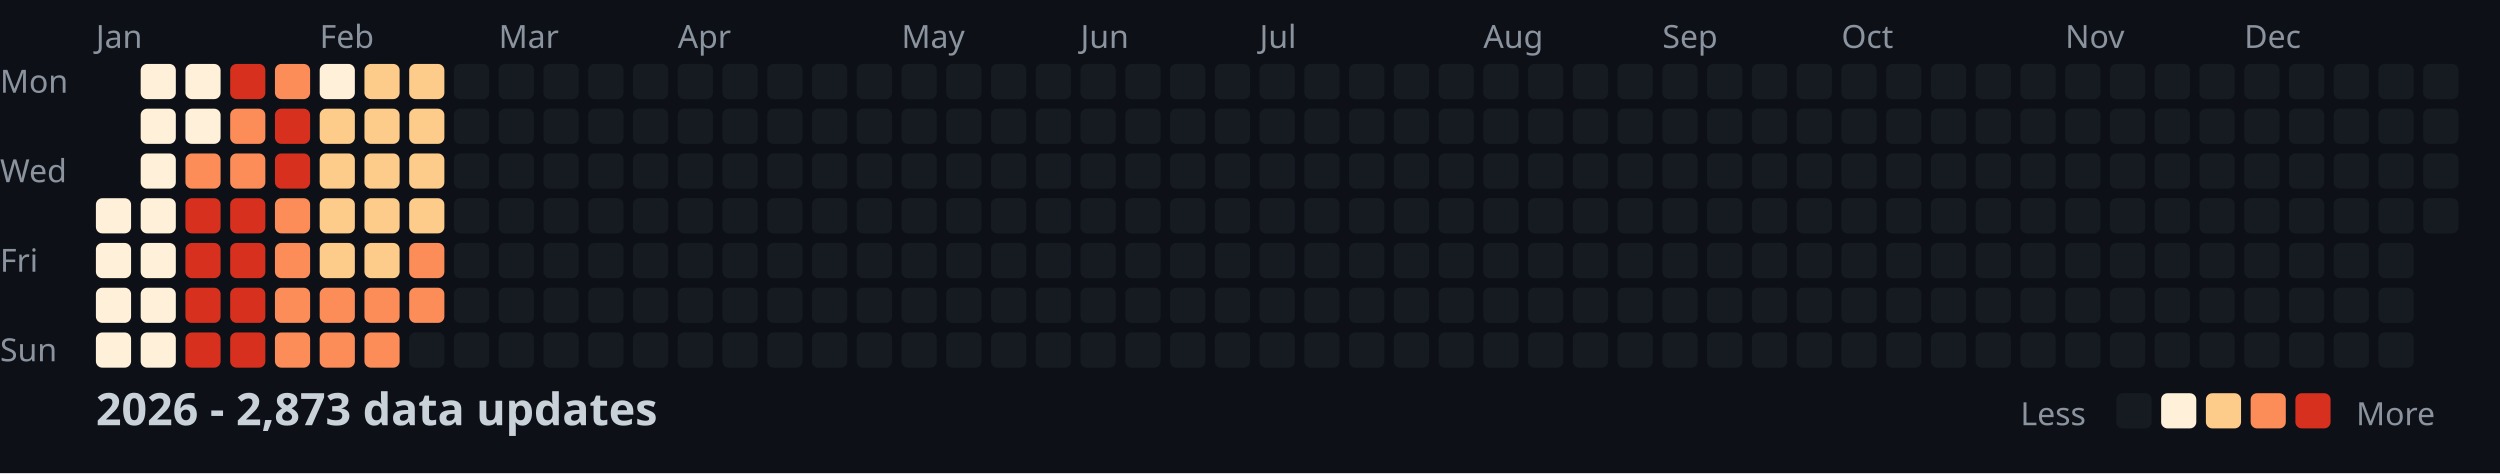
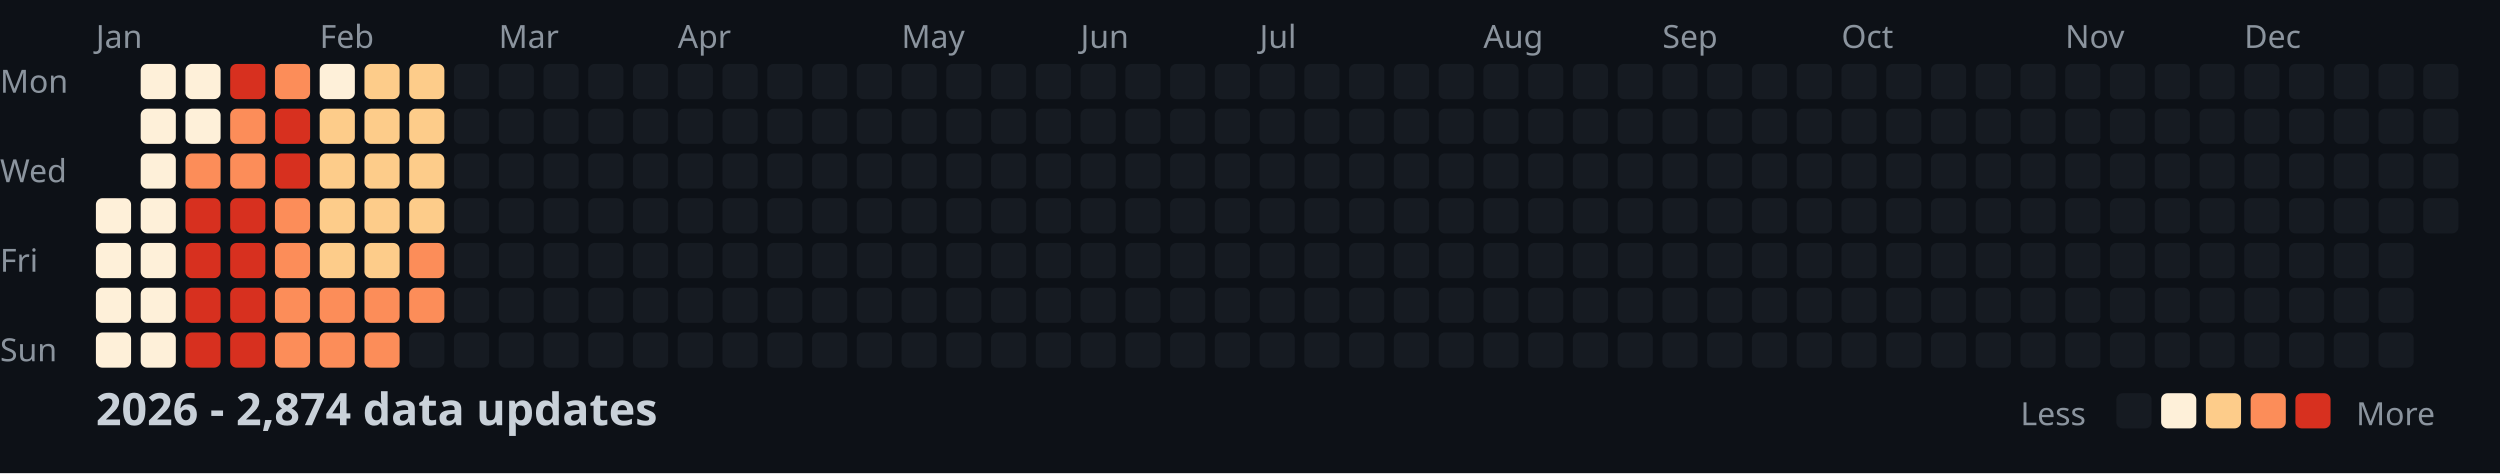
<svg xmlns="http://www.w3.org/2000/svg" width="782" height="148">
  <style>
    .month { font: 10px sans-serif; fill: #8b949e; }
    .day { font: 10px sans-serif; fill: #8b949e; }
    .title { font: bold 14px sans-serif; fill: #c9d1d9; }
    .legend { font: 10px sans-serif; fill: #8b949e; }
  </style>
  <rect width="100%" height="100%" fill="#0d1117" />
  <text x="0" y="29" class="day">Mon</text>
  <text x="0" y="57" class="day">Wed</text>
  <text x="0" y="85" class="day">Fri</text>
  <text x="0" y="113" class="day">Sun</text>
  <text x="30" y="15" class="month">Jan</text>
  <text x="100" y="15" class="month">Feb</text>
  <text x="156" y="15" class="month">Mar</text>
  <text x="212" y="15" class="month">Apr</text>
  <text x="282" y="15" class="month">May</text>
  <text x="338" y="15" class="month">Jun</text>
  <text x="394" y="15" class="month">Jul</text>
  <text x="464" y="15" class="month">Aug</text>
  <text x="520" y="15" class="month">Sep</text>
  <text x="576" y="15" class="month">Oct</text>
  <text x="646" y="15" class="month">Nov</text>
  <text x="702" y="15" class="month">Dec</text>
  <rect x="30" y="62" width="11" height="11" fill="#fef0d9" rx="2" />
  <rect x="30" y="76" width="11" height="11" fill="#fef0d9" rx="2" />
  <rect x="30" y="90" width="11" height="11" fill="#fef0d9" rx="2" />
  <rect x="30" y="104" width="11" height="11" fill="#fef0d9" rx="2" />
  <rect x="44" y="20" width="11" height="11" fill="#fef0d9" rx="2" />
  <rect x="44" y="34" width="11" height="11" fill="#fef0d9" rx="2" />
  <rect x="44" y="48" width="11" height="11" fill="#fef0d9" rx="2" />
  <rect x="44" y="62" width="11" height="11" fill="#fef0d9" rx="2" />
  <rect x="44" y="76" width="11" height="11" fill="#fef0d9" rx="2" />
  <rect x="44" y="90" width="11" height="11" fill="#fef0d9" rx="2" />
  <rect x="44" y="104" width="11" height="11" fill="#fef0d9" rx="2" />
  <rect x="58" y="20" width="11" height="11" fill="#fef0d9" rx="2" />
  <rect x="58" y="34" width="11" height="11" fill="#fef0d9" rx="2" />
  <rect x="58" y="48" width="11" height="11" fill="#fc8d59" rx="2" />
  <rect x="58" y="62" width="11" height="11" fill="#d7301f" rx="2" />
  <rect x="58" y="76" width="11" height="11" fill="#d7301f" rx="2" />
  <rect x="58" y="90" width="11" height="11" fill="#d7301f" rx="2" />
  <rect x="58" y="104" width="11" height="11" fill="#d7301f" rx="2" />
  <rect x="72" y="20" width="11" height="11" fill="#d7301f" rx="2" />
  <rect x="72" y="34" width="11" height="11" fill="#fc8d59" rx="2" />
  <rect x="72" y="48" width="11" height="11" fill="#fc8d59" rx="2" />
  <rect x="72" y="62" width="11" height="11" fill="#d7301f" rx="2" />
  <rect x="72" y="76" width="11" height="11" fill="#d7301f" rx="2" />
  <rect x="72" y="90" width="11" height="11" fill="#d7301f" rx="2" />
  <rect x="72" y="104" width="11" height="11" fill="#d7301f" rx="2" />
  <rect x="86" y="20" width="11" height="11" fill="#fc8d59" rx="2" />
  <rect x="86" y="34" width="11" height="11" fill="#d7301f" rx="2" />
  <rect x="86" y="48" width="11" height="11" fill="#d7301f" rx="2" />
  <rect x="86" y="62" width="11" height="11" fill="#fc8d59" rx="2" />
  <rect x="86" y="76" width="11" height="11" fill="#fc8d59" rx="2" />
  <rect x="86" y="90" width="11" height="11" fill="#fc8d59" rx="2" />
  <rect x="86" y="104" width="11" height="11" fill="#fc8d59" rx="2" />
  <rect x="100" y="20" width="11" height="11" fill="#fef0d9" rx="2" />
  <rect x="100" y="34" width="11" height="11" fill="#fdcc8a" rx="2" />
  <rect x="100" y="48" width="11" height="11" fill="#fdcc8a" rx="2" />
  <rect x="100" y="62" width="11" height="11" fill="#fdcc8a" rx="2" />
  <rect x="100" y="76" width="11" height="11" fill="#fdcc8a" rx="2" />
  <rect x="100" y="90" width="11" height="11" fill="#fc8d59" rx="2" />
  <rect x="100" y="104" width="11" height="11" fill="#fc8d59" rx="2" />
  <rect x="114" y="20" width="11" height="11" fill="#fdcc8a" rx="2" />
  <rect x="114" y="34" width="11" height="11" fill="#fdcc8a" rx="2" />
  <rect x="114" y="48" width="11" height="11" fill="#fdcc8a" rx="2" />
  <rect x="114" y="62" width="11" height="11" fill="#fdcc8a" rx="2" />
  <rect x="114" y="76" width="11" height="11" fill="#fdcc8a" rx="2" />
  <rect x="114" y="90" width="11" height="11" fill="#fc8d59" rx="2" />
  <rect x="114" y="104" width="11" height="11" fill="#fc8d59" rx="2" />
  <rect x="128" y="20" width="11" height="11" fill="#fdcc8a" rx="2" />
  <rect x="128" y="34" width="11" height="11" fill="#fdcc8a" rx="2" />
  <rect x="128" y="48" width="11" height="11" fill="#fdcc8a" rx="2" />
  <rect x="128" y="62" width="11" height="11" fill="#fdcc8a" rx="2" />
  <rect x="128" y="76" width="11" height="11" fill="#fc8d59" rx="2" />
  <rect x="128" y="90" width="11" height="11" fill="#fc8d59" rx="2" />
  <rect x="128" y="104" width="11" height="11" fill="#161b22" rx="2" />
  <rect x="142" y="20" width="11" height="11" fill="#161b22" rx="2" />
  <rect x="142" y="34" width="11" height="11" fill="#161b22" rx="2" />
  <rect x="142" y="48" width="11" height="11" fill="#161b22" rx="2" />
  <rect x="142" y="62" width="11" height="11" fill="#161b22" rx="2" />
  <rect x="142" y="76" width="11" height="11" fill="#161b22" rx="2" />
  <rect x="142" y="90" width="11" height="11" fill="#161b22" rx="2" />
  <rect x="142" y="104" width="11" height="11" fill="#161b22" rx="2" />
  <rect x="156" y="20" width="11" height="11" fill="#161b22" rx="2" />
  <rect x="156" y="34" width="11" height="11" fill="#161b22" rx="2" />
  <rect x="156" y="48" width="11" height="11" fill="#161b22" rx="2" />
  <rect x="156" y="62" width="11" height="11" fill="#161b22" rx="2" />
  <rect x="156" y="76" width="11" height="11" fill="#161b22" rx="2" />
  <rect x="156" y="90" width="11" height="11" fill="#161b22" rx="2" />
  <rect x="156" y="104" width="11" height="11" fill="#161b22" rx="2" />
  <rect x="170" y="20" width="11" height="11" fill="#161b22" rx="2" />
  <rect x="170" y="34" width="11" height="11" fill="#161b22" rx="2" />
  <rect x="170" y="48" width="11" height="11" fill="#161b22" rx="2" />
  <rect x="170" y="62" width="11" height="11" fill="#161b22" rx="2" />
  <rect x="170" y="76" width="11" height="11" fill="#161b22" rx="2" />
  <rect x="170" y="90" width="11" height="11" fill="#161b22" rx="2" />
  <rect x="170" y="104" width="11" height="11" fill="#161b22" rx="2" />
  <rect x="184" y="20" width="11" height="11" fill="#161b22" rx="2" />
  <rect x="184" y="34" width="11" height="11" fill="#161b22" rx="2" />
  <rect x="184" y="48" width="11" height="11" fill="#161b22" rx="2" />
  <rect x="184" y="62" width="11" height="11" fill="#161b22" rx="2" />
  <rect x="184" y="76" width="11" height="11" fill="#161b22" rx="2" />
  <rect x="184" y="90" width="11" height="11" fill="#161b22" rx="2" />
  <rect x="184" y="104" width="11" height="11" fill="#161b22" rx="2" />
  <rect x="198" y="20" width="11" height="11" fill="#161b22" rx="2" />
  <rect x="198" y="34" width="11" height="11" fill="#161b22" rx="2" />
  <rect x="198" y="48" width="11" height="11" fill="#161b22" rx="2" />
  <rect x="198" y="62" width="11" height="11" fill="#161b22" rx="2" />
  <rect x="198" y="76" width="11" height="11" fill="#161b22" rx="2" />
  <rect x="198" y="90" width="11" height="11" fill="#161b22" rx="2" />
  <rect x="198" y="104" width="11" height="11" fill="#161b22" rx="2" />
  <rect x="212" y="20" width="11" height="11" fill="#161b22" rx="2" />
  <rect x="212" y="34" width="11" height="11" fill="#161b22" rx="2" />
  <rect x="212" y="48" width="11" height="11" fill="#161b22" rx="2" />
  <rect x="212" y="62" width="11" height="11" fill="#161b22" rx="2" />
  <rect x="212" y="76" width="11" height="11" fill="#161b22" rx="2" />
  <rect x="212" y="90" width="11" height="11" fill="#161b22" rx="2" />
  <rect x="212" y="104" width="11" height="11" fill="#161b22" rx="2" />
  <rect x="226" y="20" width="11" height="11" fill="#161b22" rx="2" />
  <rect x="226" y="34" width="11" height="11" fill="#161b22" rx="2" />
  <rect x="226" y="48" width="11" height="11" fill="#161b22" rx="2" />
  <rect x="226" y="62" width="11" height="11" fill="#161b22" rx="2" />
  <rect x="226" y="76" width="11" height="11" fill="#161b22" rx="2" />
  <rect x="226" y="90" width="11" height="11" fill="#161b22" rx="2" />
  <rect x="226" y="104" width="11" height="11" fill="#161b22" rx="2" />
  <rect x="240" y="20" width="11" height="11" fill="#161b22" rx="2" />
  <rect x="240" y="34" width="11" height="11" fill="#161b22" rx="2" />
  <rect x="240" y="48" width="11" height="11" fill="#161b22" rx="2" />
  <rect x="240" y="62" width="11" height="11" fill="#161b22" rx="2" />
  <rect x="240" y="76" width="11" height="11" fill="#161b22" rx="2" />
  <rect x="240" y="90" width="11" height="11" fill="#161b22" rx="2" />
  <rect x="240" y="104" width="11" height="11" fill="#161b22" rx="2" />
  <rect x="254" y="20" width="11" height="11" fill="#161b22" rx="2" />
  <rect x="254" y="34" width="11" height="11" fill="#161b22" rx="2" />
  <rect x="254" y="48" width="11" height="11" fill="#161b22" rx="2" />
  <rect x="254" y="62" width="11" height="11" fill="#161b22" rx="2" />
  <rect x="254" y="76" width="11" height="11" fill="#161b22" rx="2" />
  <rect x="254" y="90" width="11" height="11" fill="#161b22" rx="2" />
  <rect x="254" y="104" width="11" height="11" fill="#161b22" rx="2" />
  <rect x="268" y="20" width="11" height="11" fill="#161b22" rx="2" />
  <rect x="268" y="34" width="11" height="11" fill="#161b22" rx="2" />
  <rect x="268" y="48" width="11" height="11" fill="#161b22" rx="2" />
  <rect x="268" y="62" width="11" height="11" fill="#161b22" rx="2" />
  <rect x="268" y="76" width="11" height="11" fill="#161b22" rx="2" />
  <rect x="268" y="90" width="11" height="11" fill="#161b22" rx="2" />
  <rect x="268" y="104" width="11" height="11" fill="#161b22" rx="2" />
  <rect x="282" y="20" width="11" height="11" fill="#161b22" rx="2" />
  <rect x="282" y="34" width="11" height="11" fill="#161b22" rx="2" />
  <rect x="282" y="48" width="11" height="11" fill="#161b22" rx="2" />
  <rect x="282" y="62" width="11" height="11" fill="#161b22" rx="2" />
  <rect x="282" y="76" width="11" height="11" fill="#161b22" rx="2" />
  <rect x="282" y="90" width="11" height="11" fill="#161b22" rx="2" />
  <rect x="282" y="104" width="11" height="11" fill="#161b22" rx="2" />
  <rect x="296" y="20" width="11" height="11" fill="#161b22" rx="2" />
  <rect x="296" y="34" width="11" height="11" fill="#161b22" rx="2" />
  <rect x="296" y="48" width="11" height="11" fill="#161b22" rx="2" />
  <rect x="296" y="62" width="11" height="11" fill="#161b22" rx="2" />
  <rect x="296" y="76" width="11" height="11" fill="#161b22" rx="2" />
  <rect x="296" y="90" width="11" height="11" fill="#161b22" rx="2" />
  <rect x="296" y="104" width="11" height="11" fill="#161b22" rx="2" />
  <rect x="310" y="20" width="11" height="11" fill="#161b22" rx="2" />
  <rect x="310" y="34" width="11" height="11" fill="#161b22" rx="2" />
  <rect x="310" y="48" width="11" height="11" fill="#161b22" rx="2" />
  <rect x="310" y="62" width="11" height="11" fill="#161b22" rx="2" />
  <rect x="310" y="76" width="11" height="11" fill="#161b22" rx="2" />
  <rect x="310" y="90" width="11" height="11" fill="#161b22" rx="2" />
  <rect x="310" y="104" width="11" height="11" fill="#161b22" rx="2" />
  <rect x="324" y="20" width="11" height="11" fill="#161b22" rx="2" />
  <rect x="324" y="34" width="11" height="11" fill="#161b22" rx="2" />
  <rect x="324" y="48" width="11" height="11" fill="#161b22" rx="2" />
  <rect x="324" y="62" width="11" height="11" fill="#161b22" rx="2" />
  <rect x="324" y="76" width="11" height="11" fill="#161b22" rx="2" />
  <rect x="324" y="90" width="11" height="11" fill="#161b22" rx="2" />
  <rect x="324" y="104" width="11" height="11" fill="#161b22" rx="2" />
  <rect x="338" y="20" width="11" height="11" fill="#161b22" rx="2" />
  <rect x="338" y="34" width="11" height="11" fill="#161b22" rx="2" />
  <rect x="338" y="48" width="11" height="11" fill="#161b22" rx="2" />
  <rect x="338" y="62" width="11" height="11" fill="#161b22" rx="2" />
  <rect x="338" y="76" width="11" height="11" fill="#161b22" rx="2" />
  <rect x="338" y="90" width="11" height="11" fill="#161b22" rx="2" />
  <rect x="338" y="104" width="11" height="11" fill="#161b22" rx="2" />
  <rect x="352" y="20" width="11" height="11" fill="#161b22" rx="2" />
  <rect x="352" y="34" width="11" height="11" fill="#161b22" rx="2" />
  <rect x="352" y="48" width="11" height="11" fill="#161b22" rx="2" />
  <rect x="352" y="62" width="11" height="11" fill="#161b22" rx="2" />
  <rect x="352" y="76" width="11" height="11" fill="#161b22" rx="2" />
  <rect x="352" y="90" width="11" height="11" fill="#161b22" rx="2" />
  <rect x="352" y="104" width="11" height="11" fill="#161b22" rx="2" />
  <rect x="366" y="20" width="11" height="11" fill="#161b22" rx="2" />
  <rect x="366" y="34" width="11" height="11" fill="#161b22" rx="2" />
  <rect x="366" y="48" width="11" height="11" fill="#161b22" rx="2" />
  <rect x="366" y="62" width="11" height="11" fill="#161b22" rx="2" />
  <rect x="366" y="76" width="11" height="11" fill="#161b22" rx="2" />
  <rect x="366" y="90" width="11" height="11" fill="#161b22" rx="2" />
  <rect x="366" y="104" width="11" height="11" fill="#161b22" rx="2" />
  <rect x="380" y="20" width="11" height="11" fill="#161b22" rx="2" />
  <rect x="380" y="34" width="11" height="11" fill="#161b22" rx="2" />
  <rect x="380" y="48" width="11" height="11" fill="#161b22" rx="2" />
  <rect x="380" y="62" width="11" height="11" fill="#161b22" rx="2" />
  <rect x="380" y="76" width="11" height="11" fill="#161b22" rx="2" />
  <rect x="380" y="90" width="11" height="11" fill="#161b22" rx="2" />
  <rect x="380" y="104" width="11" height="11" fill="#161b22" rx="2" />
  <rect x="394" y="20" width="11" height="11" fill="#161b22" rx="2" />
  <rect x="394" y="34" width="11" height="11" fill="#161b22" rx="2" />
  <rect x="394" y="48" width="11" height="11" fill="#161b22" rx="2" />
  <rect x="394" y="62" width="11" height="11" fill="#161b22" rx="2" />
  <rect x="394" y="76" width="11" height="11" fill="#161b22" rx="2" />
  <rect x="394" y="90" width="11" height="11" fill="#161b22" rx="2" />
  <rect x="394" y="104" width="11" height="11" fill="#161b22" rx="2" />
  <rect x="408" y="20" width="11" height="11" fill="#161b22" rx="2" />
  <rect x="408" y="34" width="11" height="11" fill="#161b22" rx="2" />
  <rect x="408" y="48" width="11" height="11" fill="#161b22" rx="2" />
  <rect x="408" y="62" width="11" height="11" fill="#161b22" rx="2" />
  <rect x="408" y="76" width="11" height="11" fill="#161b22" rx="2" />
  <rect x="408" y="90" width="11" height="11" fill="#161b22" rx="2" />
  <rect x="408" y="104" width="11" height="11" fill="#161b22" rx="2" />
  <rect x="422" y="20" width="11" height="11" fill="#161b22" rx="2" />
  <rect x="422" y="34" width="11" height="11" fill="#161b22" rx="2" />
  <rect x="422" y="48" width="11" height="11" fill="#161b22" rx="2" />
  <rect x="422" y="62" width="11" height="11" fill="#161b22" rx="2" />
  <rect x="422" y="76" width="11" height="11" fill="#161b22" rx="2" />
  <rect x="422" y="90" width="11" height="11" fill="#161b22" rx="2" />
  <rect x="422" y="104" width="11" height="11" fill="#161b22" rx="2" />
  <rect x="436" y="20" width="11" height="11" fill="#161b22" rx="2" />
  <rect x="436" y="34" width="11" height="11" fill="#161b22" rx="2" />
  <rect x="436" y="48" width="11" height="11" fill="#161b22" rx="2" />
  <rect x="436" y="62" width="11" height="11" fill="#161b22" rx="2" />
  <rect x="436" y="76" width="11" height="11" fill="#161b22" rx="2" />
  <rect x="436" y="90" width="11" height="11" fill="#161b22" rx="2" />
  <rect x="436" y="104" width="11" height="11" fill="#161b22" rx="2" />
  <rect x="450" y="20" width="11" height="11" fill="#161b22" rx="2" />
  <rect x="450" y="34" width="11" height="11" fill="#161b22" rx="2" />
  <rect x="450" y="48" width="11" height="11" fill="#161b22" rx="2" />
  <rect x="450" y="62" width="11" height="11" fill="#161b22" rx="2" />
  <rect x="450" y="76" width="11" height="11" fill="#161b22" rx="2" />
  <rect x="450" y="90" width="11" height="11" fill="#161b22" rx="2" />
  <rect x="450" y="104" width="11" height="11" fill="#161b22" rx="2" />
  <rect x="464" y="20" width="11" height="11" fill="#161b22" rx="2" />
  <rect x="464" y="34" width="11" height="11" fill="#161b22" rx="2" />
  <rect x="464" y="48" width="11" height="11" fill="#161b22" rx="2" />
  <rect x="464" y="62" width="11" height="11" fill="#161b22" rx="2" />
  <rect x="464" y="76" width="11" height="11" fill="#161b22" rx="2" />
  <rect x="464" y="90" width="11" height="11" fill="#161b22" rx="2" />
  <rect x="464" y="104" width="11" height="11" fill="#161b22" rx="2" />
  <rect x="478" y="20" width="11" height="11" fill="#161b22" rx="2" />
  <rect x="478" y="34" width="11" height="11" fill="#161b22" rx="2" />
  <rect x="478" y="48" width="11" height="11" fill="#161b22" rx="2" />
  <rect x="478" y="62" width="11" height="11" fill="#161b22" rx="2" />
  <rect x="478" y="76" width="11" height="11" fill="#161b22" rx="2" />
  <rect x="478" y="90" width="11" height="11" fill="#161b22" rx="2" />
  <rect x="478" y="104" width="11" height="11" fill="#161b22" rx="2" />
  <rect x="492" y="20" width="11" height="11" fill="#161b22" rx="2" />
  <rect x="492" y="34" width="11" height="11" fill="#161b22" rx="2" />
  <rect x="492" y="48" width="11" height="11" fill="#161b22" rx="2" />
  <rect x="492" y="62" width="11" height="11" fill="#161b22" rx="2" />
  <rect x="492" y="76" width="11" height="11" fill="#161b22" rx="2" />
  <rect x="492" y="90" width="11" height="11" fill="#161b22" rx="2" />
  <rect x="492" y="104" width="11" height="11" fill="#161b22" rx="2" />
  <rect x="506" y="20" width="11" height="11" fill="#161b22" rx="2" />
  <rect x="506" y="34" width="11" height="11" fill="#161b22" rx="2" />
  <rect x="506" y="48" width="11" height="11" fill="#161b22" rx="2" />
  <rect x="506" y="62" width="11" height="11" fill="#161b22" rx="2" />
  <rect x="506" y="76" width="11" height="11" fill="#161b22" rx="2" />
  <rect x="506" y="90" width="11" height="11" fill="#161b22" rx="2" />
  <rect x="506" y="104" width="11" height="11" fill="#161b22" rx="2" />
  <rect x="520" y="20" width="11" height="11" fill="#161b22" rx="2" />
  <rect x="520" y="34" width="11" height="11" fill="#161b22" rx="2" />
  <rect x="520" y="48" width="11" height="11" fill="#161b22" rx="2" />
  <rect x="520" y="62" width="11" height="11" fill="#161b22" rx="2" />
  <rect x="520" y="76" width="11" height="11" fill="#161b22" rx="2" />
  <rect x="520" y="90" width="11" height="11" fill="#161b22" rx="2" />
  <rect x="520" y="104" width="11" height="11" fill="#161b22" rx="2" />
  <rect x="534" y="20" width="11" height="11" fill="#161b22" rx="2" />
  <rect x="534" y="34" width="11" height="11" fill="#161b22" rx="2" />
  <rect x="534" y="48" width="11" height="11" fill="#161b22" rx="2" />
  <rect x="534" y="62" width="11" height="11" fill="#161b22" rx="2" />
  <rect x="534" y="76" width="11" height="11" fill="#161b22" rx="2" />
  <rect x="534" y="90" width="11" height="11" fill="#161b22" rx="2" />
  <rect x="534" y="104" width="11" height="11" fill="#161b22" rx="2" />
  <rect x="548" y="20" width="11" height="11" fill="#161b22" rx="2" />
  <rect x="548" y="34" width="11" height="11" fill="#161b22" rx="2" />
  <rect x="548" y="48" width="11" height="11" fill="#161b22" rx="2" />
  <rect x="548" y="62" width="11" height="11" fill="#161b22" rx="2" />
  <rect x="548" y="76" width="11" height="11" fill="#161b22" rx="2" />
  <rect x="548" y="90" width="11" height="11" fill="#161b22" rx="2" />
  <rect x="548" y="104" width="11" height="11" fill="#161b22" rx="2" />
  <rect x="562" y="20" width="11" height="11" fill="#161b22" rx="2" />
  <rect x="562" y="34" width="11" height="11" fill="#161b22" rx="2" />
  <rect x="562" y="48" width="11" height="11" fill="#161b22" rx="2" />
  <rect x="562" y="62" width="11" height="11" fill="#161b22" rx="2" />
  <rect x="562" y="76" width="11" height="11" fill="#161b22" rx="2" />
  <rect x="562" y="90" width="11" height="11" fill="#161b22" rx="2" />
  <rect x="562" y="104" width="11" height="11" fill="#161b22" rx="2" />
  <rect x="576" y="20" width="11" height="11" fill="#161b22" rx="2" />
  <rect x="576" y="34" width="11" height="11" fill="#161b22" rx="2" />
  <rect x="576" y="48" width="11" height="11" fill="#161b22" rx="2" />
  <rect x="576" y="62" width="11" height="11" fill="#161b22" rx="2" />
  <rect x="576" y="76" width="11" height="11" fill="#161b22" rx="2" />
  <rect x="576" y="90" width="11" height="11" fill="#161b22" rx="2" />
  <rect x="576" y="104" width="11" height="11" fill="#161b22" rx="2" />
  <rect x="590" y="20" width="11" height="11" fill="#161b22" rx="2" />
  <rect x="590" y="34" width="11" height="11" fill="#161b22" rx="2" />
  <rect x="590" y="48" width="11" height="11" fill="#161b22" rx="2" />
  <rect x="590" y="62" width="11" height="11" fill="#161b22" rx="2" />
  <rect x="590" y="76" width="11" height="11" fill="#161b22" rx="2" />
  <rect x="590" y="90" width="11" height="11" fill="#161b22" rx="2" />
  <rect x="590" y="104" width="11" height="11" fill="#161b22" rx="2" />
  <rect x="604" y="20" width="11" height="11" fill="#161b22" rx="2" />
  <rect x="604" y="34" width="11" height="11" fill="#161b22" rx="2" />
  <rect x="604" y="48" width="11" height="11" fill="#161b22" rx="2" />
  <rect x="604" y="62" width="11" height="11" fill="#161b22" rx="2" />
  <rect x="604" y="76" width="11" height="11" fill="#161b22" rx="2" />
  <rect x="604" y="90" width="11" height="11" fill="#161b22" rx="2" />
  <rect x="604" y="104" width="11" height="11" fill="#161b22" rx="2" />
  <rect x="618" y="20" width="11" height="11" fill="#161b22" rx="2" />
  <rect x="618" y="34" width="11" height="11" fill="#161b22" rx="2" />
  <rect x="618" y="48" width="11" height="11" fill="#161b22" rx="2" />
  <rect x="618" y="62" width="11" height="11" fill="#161b22" rx="2" />
  <rect x="618" y="76" width="11" height="11" fill="#161b22" rx="2" />
  <rect x="618" y="90" width="11" height="11" fill="#161b22" rx="2" />
  <rect x="618" y="104" width="11" height="11" fill="#161b22" rx="2" />
  <rect x="632" y="20" width="11" height="11" fill="#161b22" rx="2" />
  <rect x="632" y="34" width="11" height="11" fill="#161b22" rx="2" />
  <rect x="632" y="48" width="11" height="11" fill="#161b22" rx="2" />
  <rect x="632" y="62" width="11" height="11" fill="#161b22" rx="2" />
  <rect x="632" y="76" width="11" height="11" fill="#161b22" rx="2" />
  <rect x="632" y="90" width="11" height="11" fill="#161b22" rx="2" />
  <rect x="632" y="104" width="11" height="11" fill="#161b22" rx="2" />
  <rect x="646" y="20" width="11" height="11" fill="#161b22" rx="2" />
  <rect x="646" y="34" width="11" height="11" fill="#161b22" rx="2" />
  <rect x="646" y="48" width="11" height="11" fill="#161b22" rx="2" />
  <rect x="646" y="62" width="11" height="11" fill="#161b22" rx="2" />
  <rect x="646" y="76" width="11" height="11" fill="#161b22" rx="2" />
  <rect x="646" y="90" width="11" height="11" fill="#161b22" rx="2" />
  <rect x="646" y="104" width="11" height="11" fill="#161b22" rx="2" />
  <rect x="660" y="20" width="11" height="11" fill="#161b22" rx="2" />
  <rect x="660" y="34" width="11" height="11" fill="#161b22" rx="2" />
  <rect x="660" y="48" width="11" height="11" fill="#161b22" rx="2" />
  <rect x="660" y="62" width="11" height="11" fill="#161b22" rx="2" />
  <rect x="660" y="76" width="11" height="11" fill="#161b22" rx="2" />
  <rect x="660" y="90" width="11" height="11" fill="#161b22" rx="2" />
  <rect x="660" y="104" width="11" height="11" fill="#161b22" rx="2" />
  <rect x="674" y="20" width="11" height="11" fill="#161b22" rx="2" />
  <rect x="674" y="34" width="11" height="11" fill="#161b22" rx="2" />
  <rect x="674" y="48" width="11" height="11" fill="#161b22" rx="2" />
  <rect x="674" y="62" width="11" height="11" fill="#161b22" rx="2" />
  <rect x="674" y="76" width="11" height="11" fill="#161b22" rx="2" />
  <rect x="674" y="90" width="11" height="11" fill="#161b22" rx="2" />
  <rect x="674" y="104" width="11" height="11" fill="#161b22" rx="2" />
  <rect x="688" y="20" width="11" height="11" fill="#161b22" rx="2" />
  <rect x="688" y="34" width="11" height="11" fill="#161b22" rx="2" />
  <rect x="688" y="48" width="11" height="11" fill="#161b22" rx="2" />
  <rect x="688" y="62" width="11" height="11" fill="#161b22" rx="2" />
  <rect x="688" y="76" width="11" height="11" fill="#161b22" rx="2" />
  <rect x="688" y="90" width="11" height="11" fill="#161b22" rx="2" />
  <rect x="688" y="104" width="11" height="11" fill="#161b22" rx="2" />
  <rect x="702" y="20" width="11" height="11" fill="#161b22" rx="2" />
  <rect x="702" y="34" width="11" height="11" fill="#161b22" rx="2" />
  <rect x="702" y="48" width="11" height="11" fill="#161b22" rx="2" />
  <rect x="702" y="62" width="11" height="11" fill="#161b22" rx="2" />
  <rect x="702" y="76" width="11" height="11" fill="#161b22" rx="2" />
  <rect x="702" y="90" width="11" height="11" fill="#161b22" rx="2" />
  <rect x="702" y="104" width="11" height="11" fill="#161b22" rx="2" />
  <rect x="716" y="20" width="11" height="11" fill="#161b22" rx="2" />
  <rect x="716" y="34" width="11" height="11" fill="#161b22" rx="2" />
  <rect x="716" y="48" width="11" height="11" fill="#161b22" rx="2" />
  <rect x="716" y="62" width="11" height="11" fill="#161b22" rx="2" />
  <rect x="716" y="76" width="11" height="11" fill="#161b22" rx="2" />
  <rect x="716" y="90" width="11" height="11" fill="#161b22" rx="2" />
  <rect x="716" y="104" width="11" height="11" fill="#161b22" rx="2" />
  <rect x="730" y="20" width="11" height="11" fill="#161b22" rx="2" />
  <rect x="730" y="34" width="11" height="11" fill="#161b22" rx="2" />
  <rect x="730" y="48" width="11" height="11" fill="#161b22" rx="2" />
  <rect x="730" y="62" width="11" height="11" fill="#161b22" rx="2" />
  <rect x="730" y="76" width="11" height="11" fill="#161b22" rx="2" />
  <rect x="730" y="90" width="11" height="11" fill="#161b22" rx="2" />
  <rect x="730" y="104" width="11" height="11" fill="#161b22" rx="2" />
  <rect x="744" y="20" width="11" height="11" fill="#161b22" rx="2" />
  <rect x="744" y="34" width="11" height="11" fill="#161b22" rx="2" />
  <rect x="744" y="48" width="11" height="11" fill="#161b22" rx="2" />
  <rect x="744" y="62" width="11" height="11" fill="#161b22" rx="2" />
  <rect x="744" y="76" width="11" height="11" fill="#161b22" rx="2" />
  <rect x="744" y="90" width="11" height="11" fill="#161b22" rx="2" />
  <rect x="744" y="104" width="11" height="11" fill="#161b22" rx="2" />
  <rect x="758" y="20" width="11" height="11" fill="#161b22" rx="2" />
  <rect x="758" y="34" width="11" height="11" fill="#161b22" rx="2" />
  <rect x="758" y="48" width="11" height="11" fill="#161b22" rx="2" />
  <rect x="758" y="62" width="11" height="11" fill="#161b22" rx="2" />
-   <text x="30" y="133" class="title">2026 - 2,873 data updates</text>
+   <text x="30" y="133" class="title">2026 - 2,874 data updates</text>
  <text x="632" y="133" class="legend">Less</text>
  <rect x="662" y="123" width="11" height="11" fill="#161b22" rx="2" />
  <rect x="676" y="123" width="11" height="11" fill="#fef0d9" rx="2" />
  <rect x="690" y="123" width="11" height="11" fill="#fdcc8a" rx="2" />
  <rect x="704" y="123" width="11" height="11" fill="#fc8d59" rx="2" />
  <rect x="718" y="123" width="11" height="11" fill="#d7301f" rx="2" />
  <text x="737" y="133" class="legend">More</text>
</svg>
